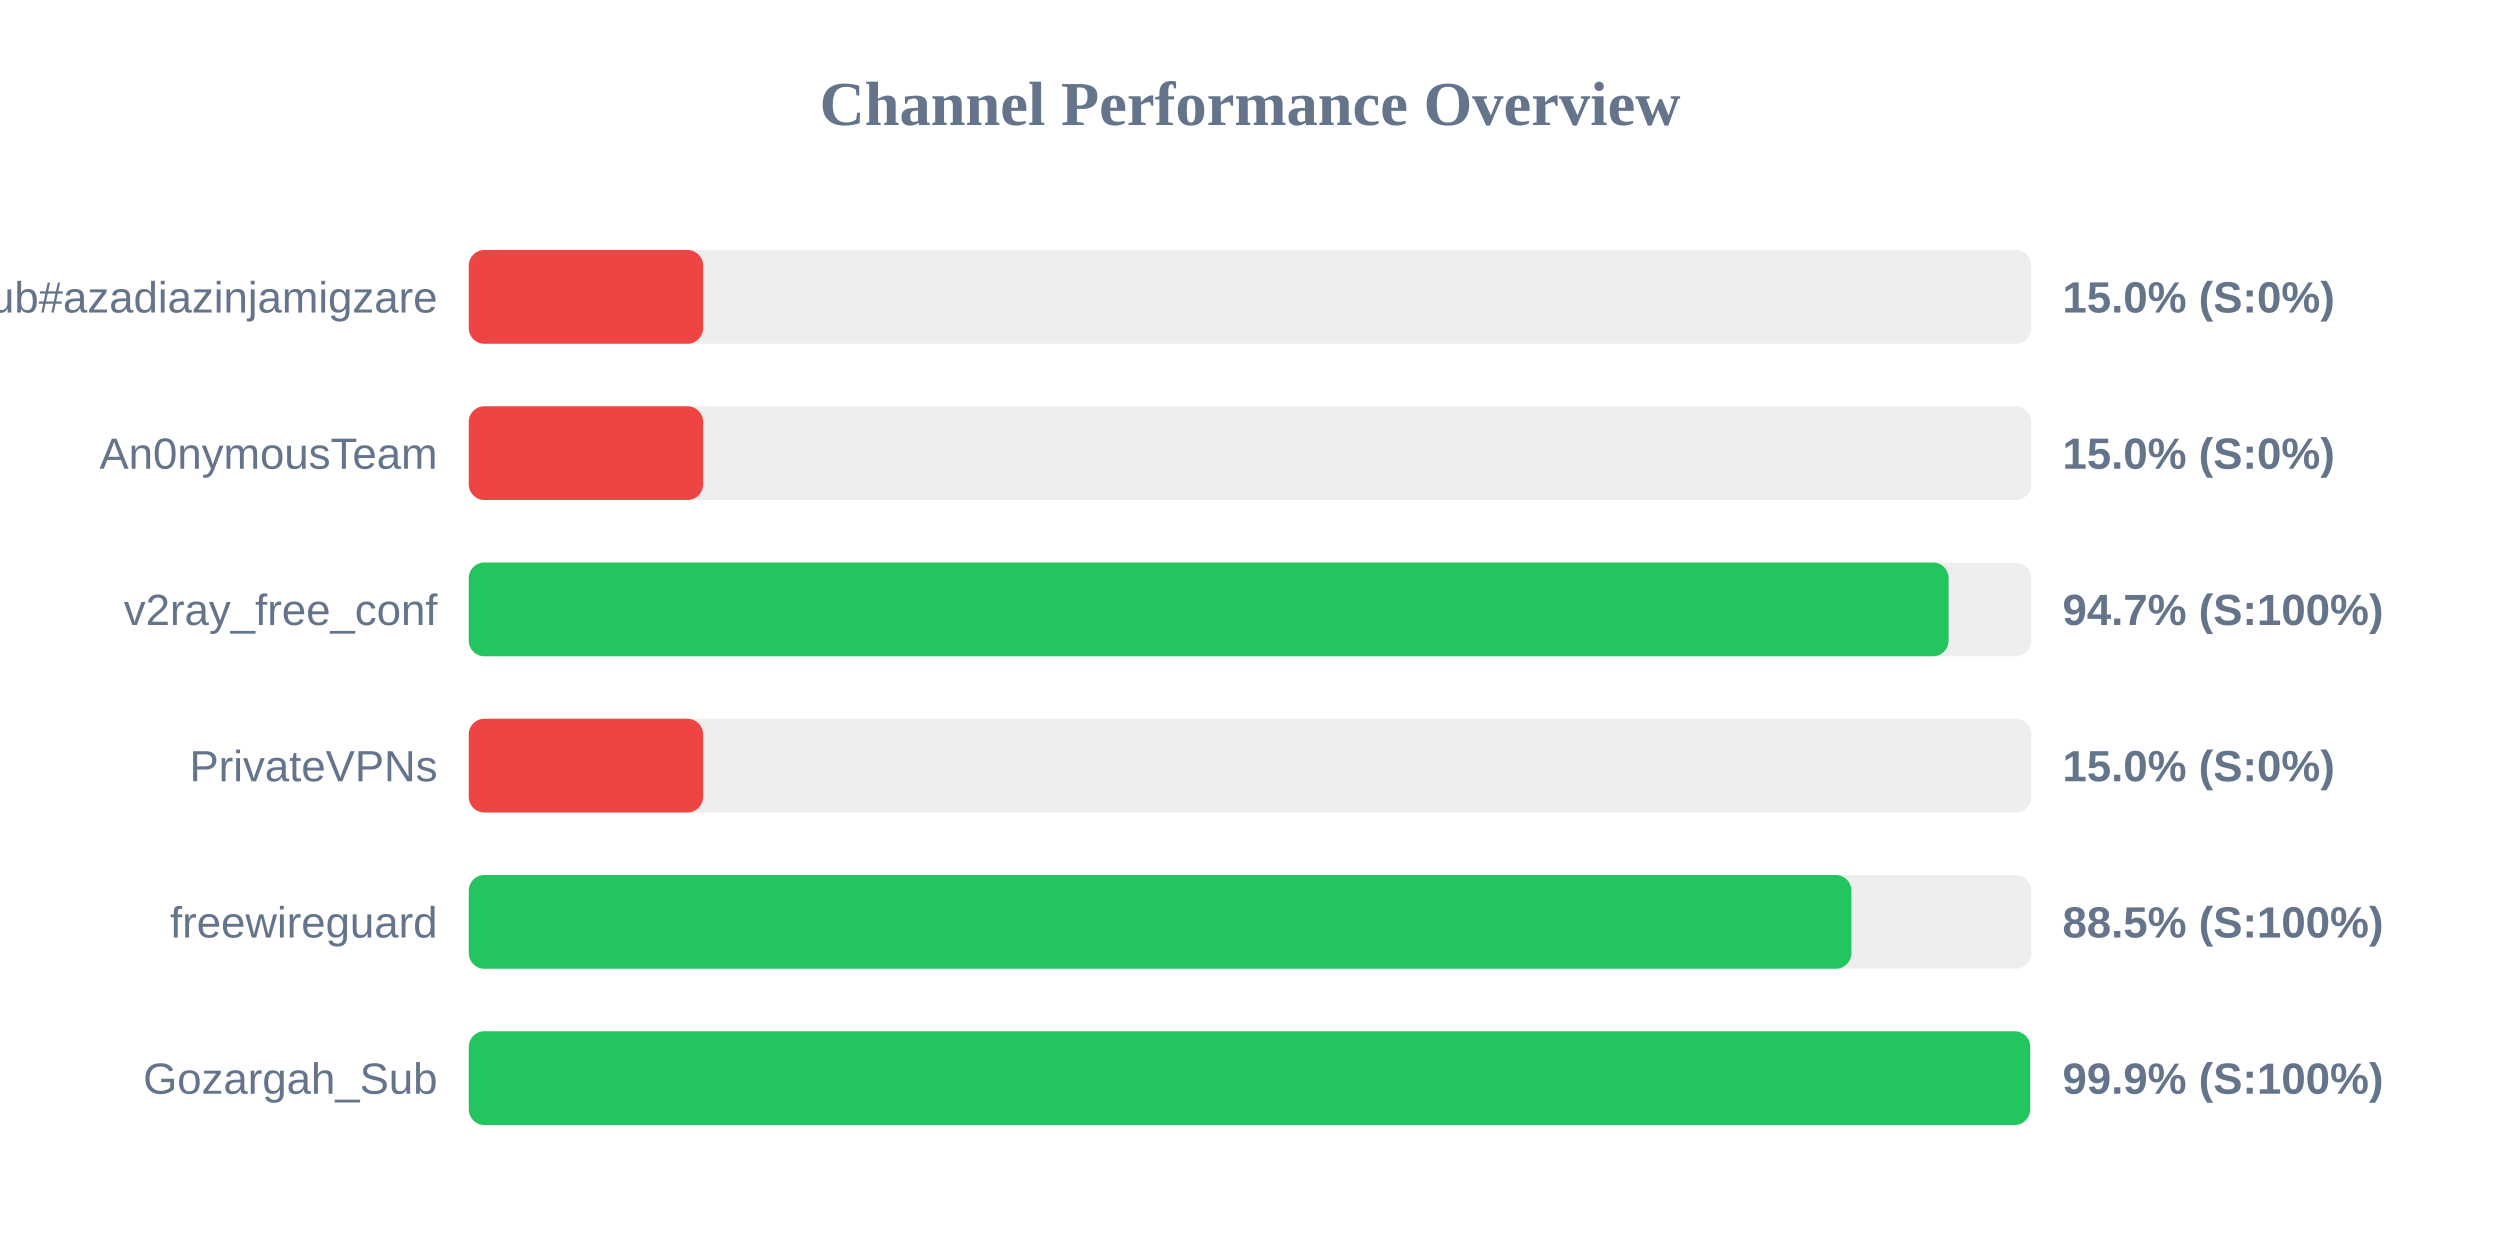
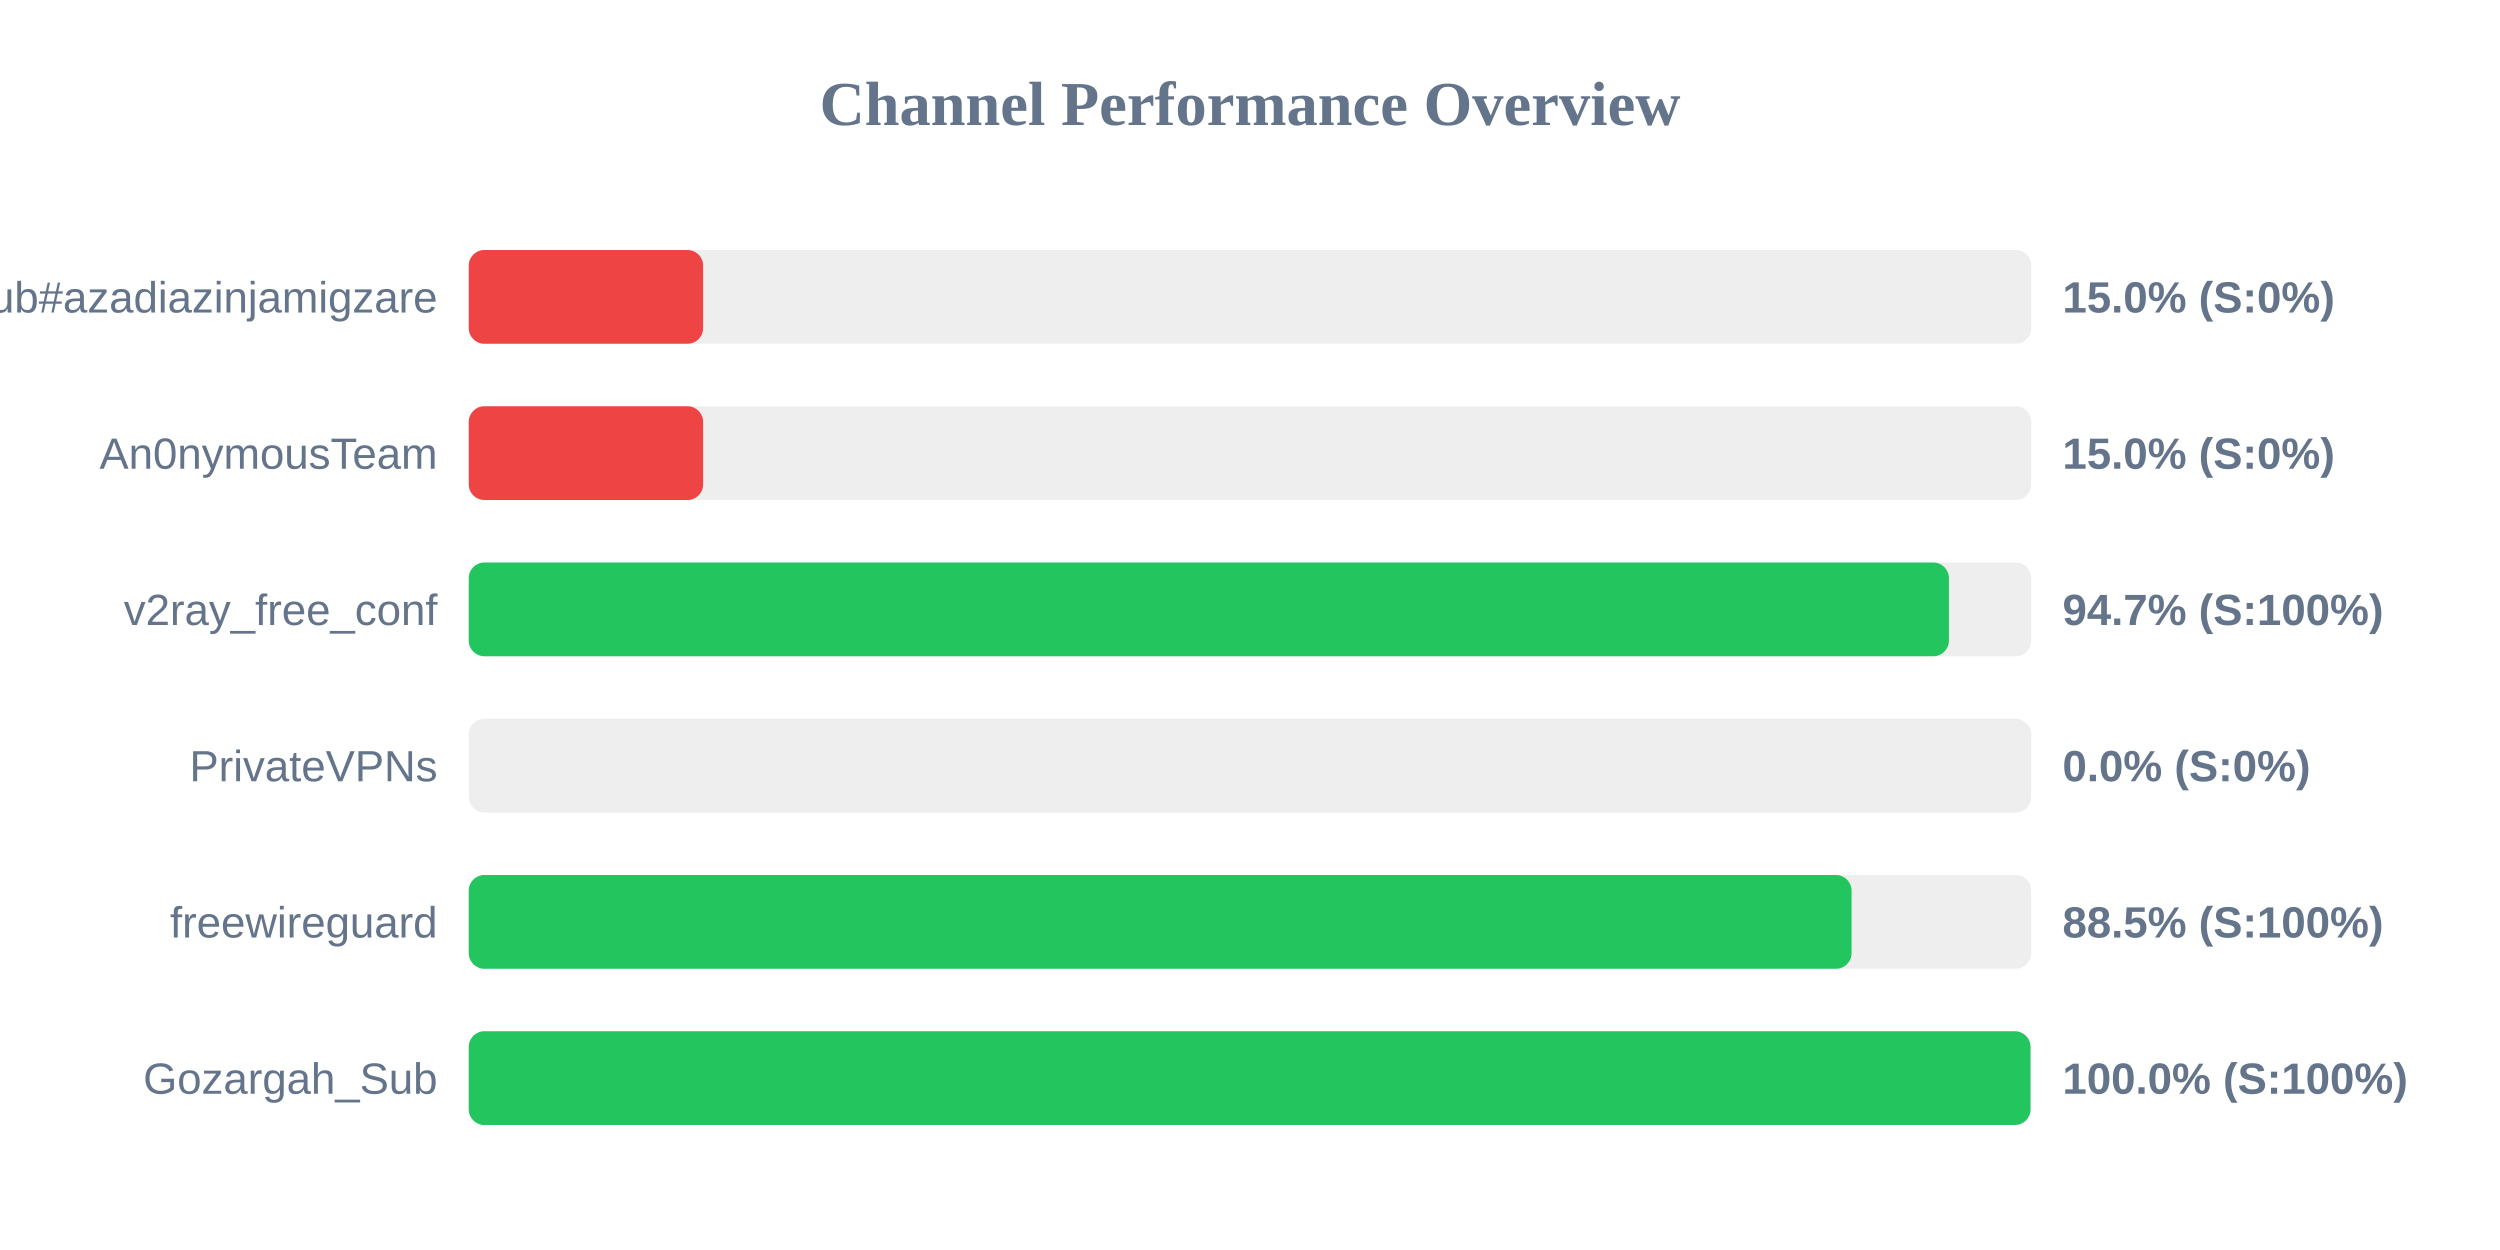
<svg xmlns="http://www.w3.org/2000/svg" width="800" height="400" version="1.1">
  <style>
        .row { font: 14px Arial; fill: #64748b; }
        .score { font: bold 14px Arial; fill: #64748b; }
    </style>
  <text x="400" y="40" text-anchor="middle" font-size="20px" font-weight="bold" fill="#64748b">Channel Performance Overview</text>
  <rect x="150" y="80" width="500" height="30" fill="#eee" rx="5" />
  <rect x="150" y="80" width="75.0" height="30" fill="#ef4444" rx="5" />
  <text x="140" y="100" text-anchor="end" class="row">Sub#azadiazinjamigzare</text>
  <text x="660" y="100" text-anchor="start" class="score">15.0% (S:0%)</text>
  <rect x="150" y="130" width="500" height="30" fill="#eee" rx="5" />
  <rect x="150" y="130" width="75.0" height="30" fill="#ef4444" rx="5" />
  <text x="140" y="150" text-anchor="end" class="row">An0nymousTeam</text>
  <text x="660" y="150" text-anchor="start" class="score">15.0% (S:0%)</text>
  <rect x="150" y="180" width="500" height="30" fill="#eee" rx="5" />
-   <rect x="150" y="180" width="473.55" height="30" fill="#22c55e" rx="5" />
+   <rect x="150" y="180" width="473.65" height="30" fill="#22c55e" rx="5" />
  <text x="140" y="200" text-anchor="end" class="row">v2ray_free_conf</text>
  <text x="660" y="200" text-anchor="start" class="score">94.7% (S:100%)</text>
  <rect x="150" y="230" width="500" height="30" fill="#eee" rx="5" />
-   <rect x="150" y="230" width="75.0" height="30" fill="#ef4444" rx="5" />
+   <rect x="150" y="230" width="0.0" height="30" fill="#ef4444" rx="5" />
  <text x="140" y="250" text-anchor="end" class="row">PrivateVPNs</text>
-   <text x="660" y="250" text-anchor="start" class="score">15.0% (S:0%)</text>
+   <text x="660" y="250" text-anchor="start" class="score">0.0% (S:0%)</text>
  <rect x="150" y="280" width="500" height="30" fill="#eee" rx="5" />
-   <rect x="150" y="280" width="442.45" height="30" fill="#22c55e" rx="5" />
+   <rect x="150" y="280" width="442.5" height="30" fill="#22c55e" rx="5" />
  <text x="140" y="300" text-anchor="end" class="row">freewireguard</text>
  <text x="660" y="300" text-anchor="start" class="score">88.5% (S:100%)</text>
  <rect x="150" y="330" width="500" height="30" fill="#eee" rx="5" />
-   <rect x="150" y="330" width="499.65" height="30" fill="#22c55e" rx="5" />
+   <rect x="150" y="330" width="499.75" height="30" fill="#22c55e" rx="5" />
  <text x="140" y="350" text-anchor="end" class="row">Gozargah_Sub</text>
-   <text x="660" y="350" text-anchor="start" class="score">99.9% (S:100%)</text>
+   <text x="660" y="350" text-anchor="start" class="score">100.0% (S:100%)</text>
</svg>
